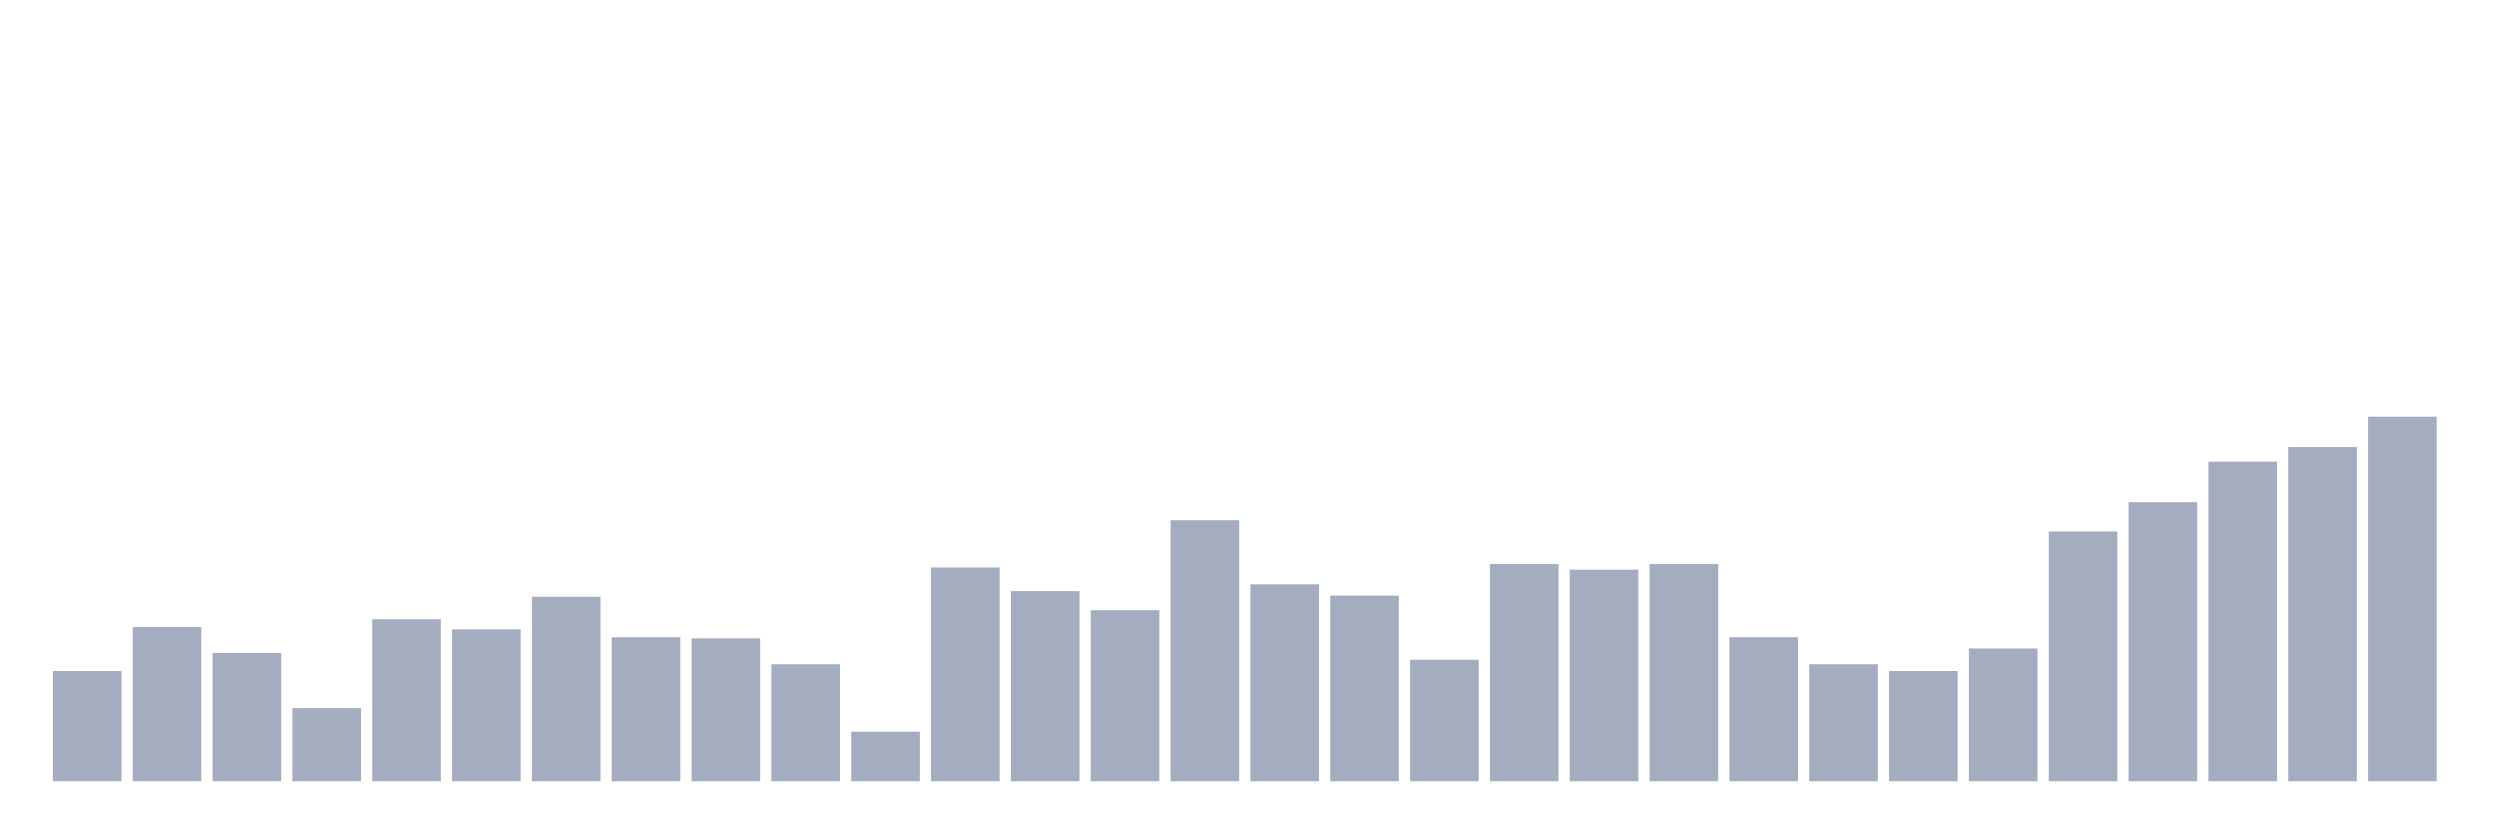
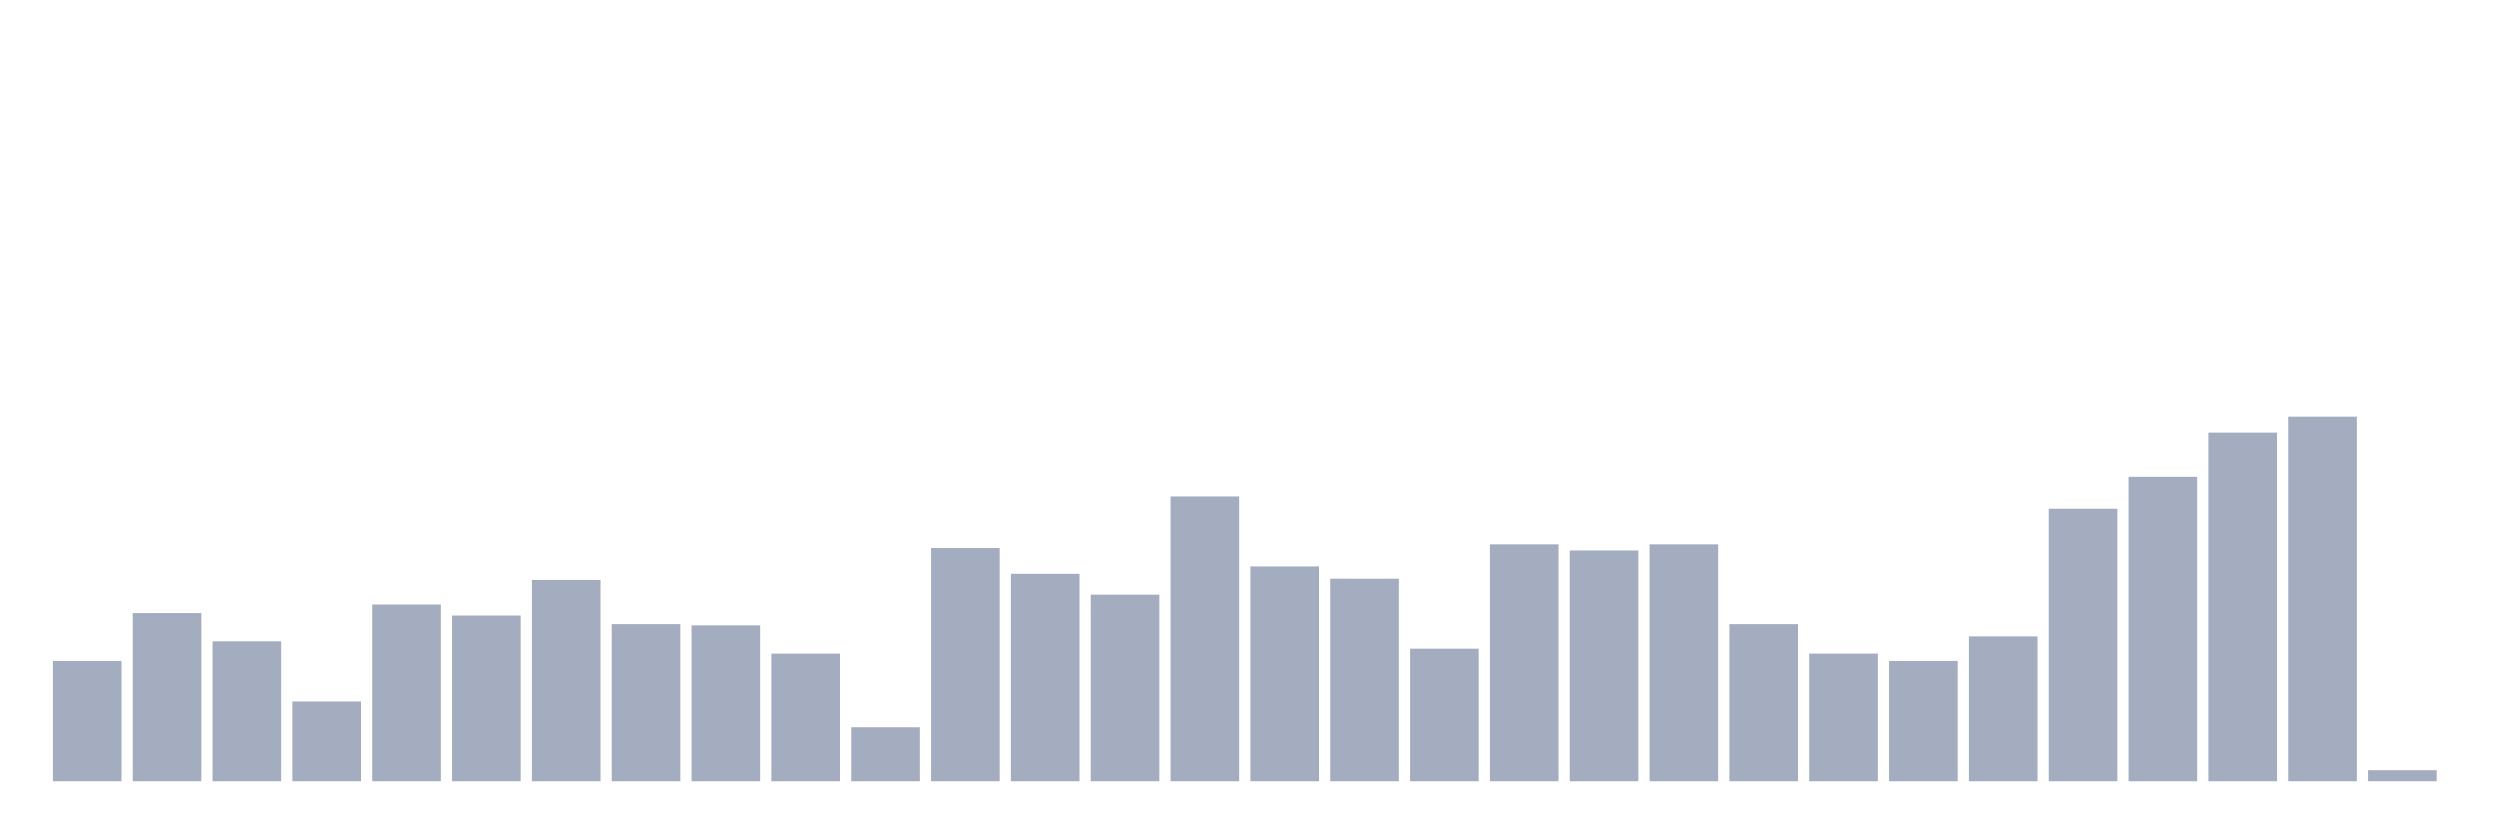
<svg xmlns="http://www.w3.org/2000/svg" viewBox="0 0 480 160">
  <g transform="translate(10,10)">
-     <rect class="bar" x="0.153" width="13.175" y="118.827" height="21.173" fill="rgb(164,173,192)" />
-     <rect class="bar" x="15.482" width="13.175" y="110.401" height="29.599" fill="rgb(164,173,192)" />
-     <rect class="bar" x="30.81" width="13.175" y="115.37" height="24.63" fill="rgb(164,173,192)" />
-     <rect class="bar" x="46.138" width="13.175" y="125.957" height="14.043" fill="rgb(164,173,192)" />
-     <rect class="bar" x="61.466" width="13.175" y="108.889" height="31.111" fill="rgb(164,173,192)" />
-     <rect class="bar" x="76.794" width="13.175" y="110.833" height="29.167" fill="rgb(164,173,192)" />
-     <rect class="bar" x="92.123" width="13.175" y="104.568" height="35.432" fill="rgb(164,173,192)" />
-     <rect class="bar" x="107.451" width="13.175" y="112.346" height="27.654" fill="rgb(164,173,192)" />
-     <rect class="bar" x="122.779" width="13.175" y="112.562" height="27.438" fill="rgb(164,173,192)" />
-     <rect class="bar" x="138.107" width="13.175" y="117.531" height="22.469" fill="rgb(164,173,192)" />
-     <rect class="bar" x="153.436" width="13.175" y="130.494" height="9.506" fill="rgb(164,173,192)" />
-     <rect class="bar" x="168.764" width="13.175" y="98.951" height="41.049" fill="rgb(164,173,192)" />
-     <rect class="bar" x="184.092" width="13.175" y="103.488" height="36.512" fill="rgb(164,173,192)" />
-     <rect class="bar" x="199.42" width="13.175" y="107.16" height="32.84" fill="rgb(164,173,192)" />
-     <rect class="bar" x="214.748" width="13.175" y="89.877" height="50.123" fill="rgb(164,173,192)" />
-     <rect class="bar" x="230.077" width="13.175" y="102.191" height="37.809" fill="rgb(164,173,192)" />
-     <rect class="bar" x="245.405" width="13.175" y="104.352" height="35.648" fill="rgb(164,173,192)" />
-     <rect class="bar" x="260.733" width="13.175" y="116.667" height="23.333" fill="rgb(164,173,192)" />
-     <rect class="bar" x="276.061" width="13.175" y="98.302" height="41.698" fill="rgb(164,173,192)" />
-     <rect class="bar" x="291.39" width="13.175" y="99.383" height="40.617" fill="rgb(164,173,192)" />
-     <rect class="bar" x="306.718" width="13.175" y="98.302" height="41.698" fill="rgb(164,173,192)" />
-     <rect class="bar" x="322.046" width="13.175" y="112.346" height="27.654" fill="rgb(164,173,192)" />
-     <rect class="bar" x="337.374" width="13.175" y="117.531" height="22.469" fill="rgb(164,173,192)" />
-     <rect class="bar" x="352.702" width="13.175" y="118.827" height="21.173" fill="rgb(164,173,192)" />
-     <rect class="bar" x="368.031" width="13.175" y="114.506" height="25.494" fill="rgb(164,173,192)" />
-     <rect class="bar" x="383.359" width="13.175" y="92.037" height="47.963" fill="rgb(164,173,192)" />
-     <rect class="bar" x="398.687" width="13.175" y="86.42" height="53.58" fill="rgb(164,173,192)" />
-     <rect class="bar" x="414.015" width="13.175" y="78.642" height="61.358" fill="rgb(164,173,192)" />
-     <rect class="bar" x="429.344" width="13.175" y="75.833" height="64.167" fill="rgb(164,173,192)" />
-     <rect class="bar" x="444.672" width="13.175" y="70" height="70" fill="rgb(164,173,192)" />
+     <rect class="bar" x="0.153" width="13.175" y="116.902" height="23.098" fill="rgb(164,173,192)" />
+     <rect class="bar" x="15.482" width="13.175" y="107.71" height="32.29" fill="rgb(164,173,192)" />
+     <rect class="bar" x="30.81" width="13.175" y="113.131" height="26.869" fill="rgb(164,173,192)" />
+     <rect class="bar" x="46.138" width="13.175" y="124.68" height="15.32" fill="rgb(164,173,192)" />
+     <rect class="bar" x="61.466" width="13.175" y="106.061" height="33.939" fill="rgb(164,173,192)" />
+     <rect class="bar" x="76.794" width="13.175" y="108.182" height="31.818" fill="rgb(164,173,192)" />
+     <rect class="bar" x="92.123" width="13.175" y="101.347" height="38.653" fill="rgb(164,173,192)" />
+     <rect class="bar" x="107.451" width="13.175" y="109.832" height="30.168" fill="rgb(164,173,192)" />
+     <rect class="bar" x="122.779" width="13.175" y="110.067" height="29.933" fill="rgb(164,173,192)" />
+     <rect class="bar" x="138.107" width="13.175" y="115.488" height="24.512" fill="rgb(164,173,192)" />
+     <rect class="bar" x="153.436" width="13.175" y="129.63" height="10.37" fill="rgb(164,173,192)" />
+     <rect class="bar" x="168.764" width="13.175" y="95.219" height="44.781" fill="rgb(164,173,192)" />
+     <rect class="bar" x="184.092" width="13.175" y="100.168" height="39.832" fill="rgb(164,173,192)" />
+     <rect class="bar" x="199.42" width="13.175" y="104.175" height="35.825" fill="rgb(164,173,192)" />
+     <rect class="bar" x="214.748" width="13.175" y="85.32" height="54.68" fill="rgb(164,173,192)" />
+     <rect class="bar" x="230.077" width="13.175" y="98.754" height="41.246" fill="rgb(164,173,192)" />
+     <rect class="bar" x="245.405" width="13.175" y="101.111" height="38.889" fill="rgb(164,173,192)" />
+     <rect class="bar" x="260.733" width="13.175" y="114.545" height="25.455" fill="rgb(164,173,192)" />
+     <rect class="bar" x="276.061" width="13.175" y="94.512" height="45.488" fill="rgb(164,173,192)" />
+     <rect class="bar" x="291.39" width="13.175" y="95.69" height="44.31" fill="rgb(164,173,192)" />
+     <rect class="bar" x="306.718" width="13.175" y="94.512" height="45.488" fill="rgb(164,173,192)" />
+     <rect class="bar" x="322.046" width="13.175" y="109.832" height="30.168" fill="rgb(164,173,192)" />
+     <rect class="bar" x="337.374" width="13.175" y="115.488" height="24.512" fill="rgb(164,173,192)" />
+     <rect class="bar" x="352.702" width="13.175" y="116.902" height="23.098" fill="rgb(164,173,192)" />
+     <rect class="bar" x="368.031" width="13.175" y="112.189" height="27.811" fill="rgb(164,173,192)" />
+     <rect class="bar" x="383.359" width="13.175" y="87.677" height="52.323" fill="rgb(164,173,192)" />
+     <rect class="bar" x="398.687" width="13.175" y="81.549" height="58.451" fill="rgb(164,173,192)" />
+     <rect class="bar" x="414.015" width="13.175" y="73.064" height="66.936" fill="rgb(164,173,192)" />
+     <rect class="bar" x="429.344" width="13.175" y="70" height="70" fill="rgb(164,173,192)" />
+     <rect class="bar" x="444.672" width="13.175" y="137.879" height="2.121" fill="rgb(164,173,192)" />
  </g>
</svg>
